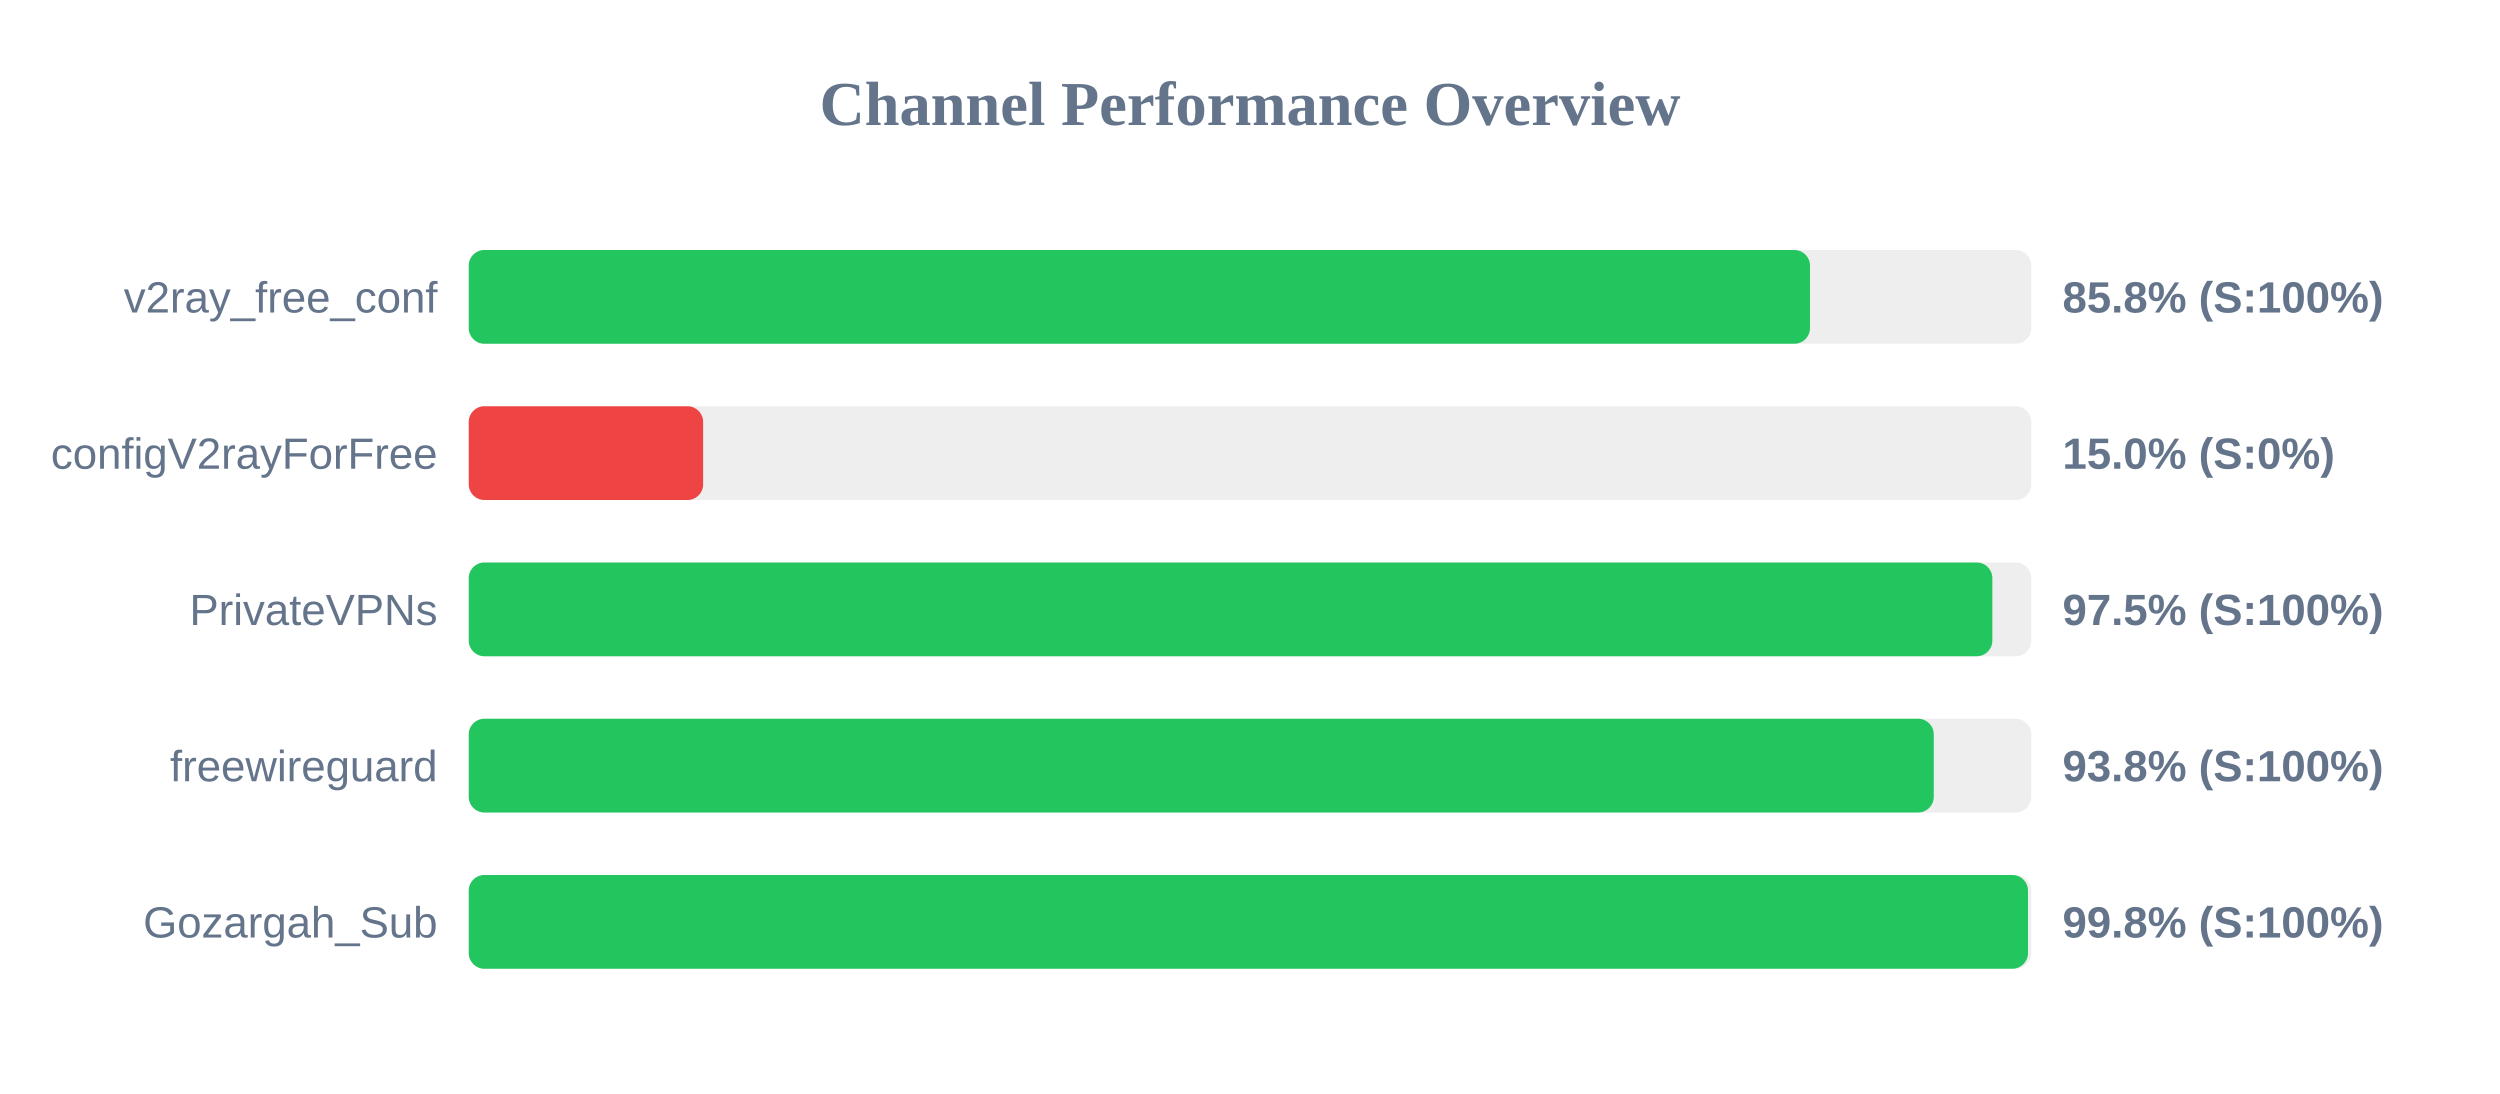
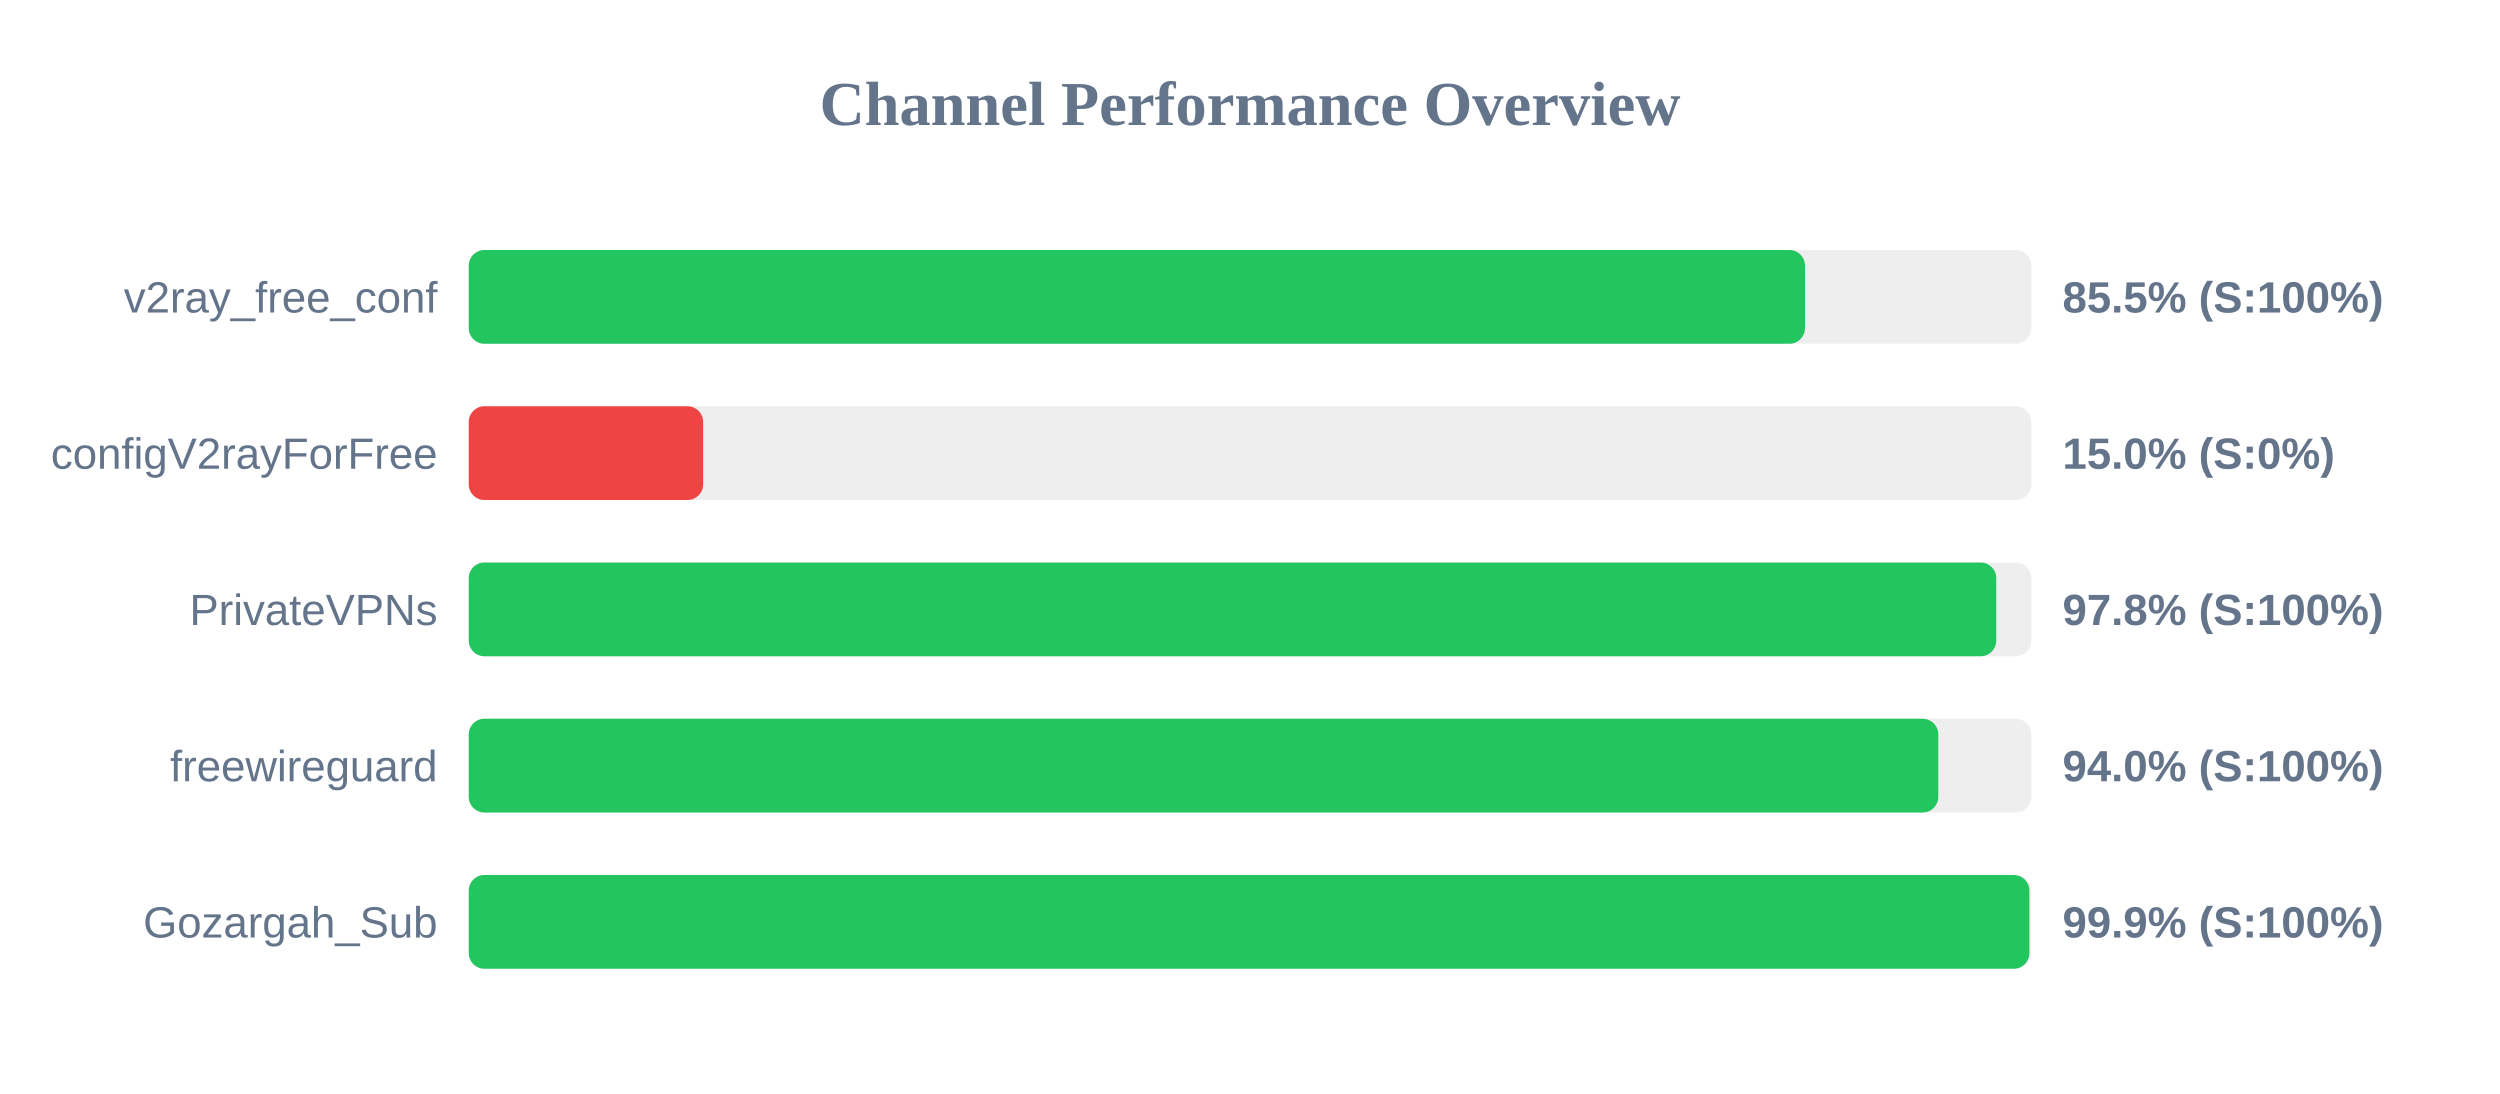
<svg xmlns="http://www.w3.org/2000/svg" width="800" height="350" version="1.1">
  <style>
        .row { font: 14px Arial; fill: #64748b; }
        .score { font: bold 14px Arial; fill: #64748b; }
    </style>
  <text x="400" y="40" text-anchor="middle" font-size="20px" font-weight="bold" fill="#64748b">Channel Performance Overview</text>
  <rect x="150" y="80" width="500" height="30" fill="#eee" rx="5" />
-   <rect x="150" y="80" width="429.2" height="30" fill="#22c55e" rx="5" />
+   <rect x="150" y="80" width="427.6" height="30" fill="#22c55e" rx="5" />
  <text x="140" y="100" text-anchor="end" class="row">v2ray_free_conf</text>
-   <text x="660" y="100" text-anchor="start" class="score">85.8% (S:100%)</text>
+   <text x="660" y="100" text-anchor="start" class="score">85.5% (S:100%)</text>
  <rect x="150" y="130" width="500" height="30" fill="#eee" rx="5" />
  <rect x="150" y="130" width="75.0" height="30" fill="#ef4444" rx="5" />
  <text x="140" y="150" text-anchor="end" class="row">configV2rayForFree</text>
  <text x="660" y="150" text-anchor="start" class="score">15.0% (S:0%)</text>
  <rect x="150" y="180" width="500" height="30" fill="#eee" rx="5" />
-   <rect x="150" y="180" width="487.55" height="30" fill="#22c55e" rx="5" />
+   <rect x="150" y="180" width="488.8" height="30" fill="#22c55e" rx="5" />
  <text x="140" y="200" text-anchor="end" class="row">PrivateVPNs</text>
-   <text x="660" y="200" text-anchor="start" class="score">97.5% (S:100%)</text>
+   <text x="660" y="200" text-anchor="start" class="score">97.8% (S:100%)</text>
  <rect x="150" y="230" width="500" height="30" fill="#eee" rx="5" />
-   <rect x="150" y="230" width="468.8" height="30" fill="#22c55e" rx="5" />
+   <rect x="150" y="230" width="470.25" height="30" fill="#22c55e" rx="5" />
  <text x="140" y="250" text-anchor="end" class="row">freewireguard</text>
-   <text x="660" y="250" text-anchor="start" class="score">93.8% (S:100%)</text>
+   <text x="660" y="250" text-anchor="start" class="score">94.0% (S:100%)</text>
  <rect x="150" y="280" width="500" height="30" fill="#eee" rx="5" />
-   <rect x="150" y="280" width="498.95" height="30" fill="#22c55e" rx="5" />
+   <rect x="150" y="280" width="499.4" height="30" fill="#22c55e" rx="5" />
  <text x="140" y="300" text-anchor="end" class="row">Gozargah_Sub</text>
-   <text x="660" y="300" text-anchor="start" class="score">99.8% (S:100%)</text>
+   <text x="660" y="300" text-anchor="start" class="score">99.9% (S:100%)</text>
</svg>
